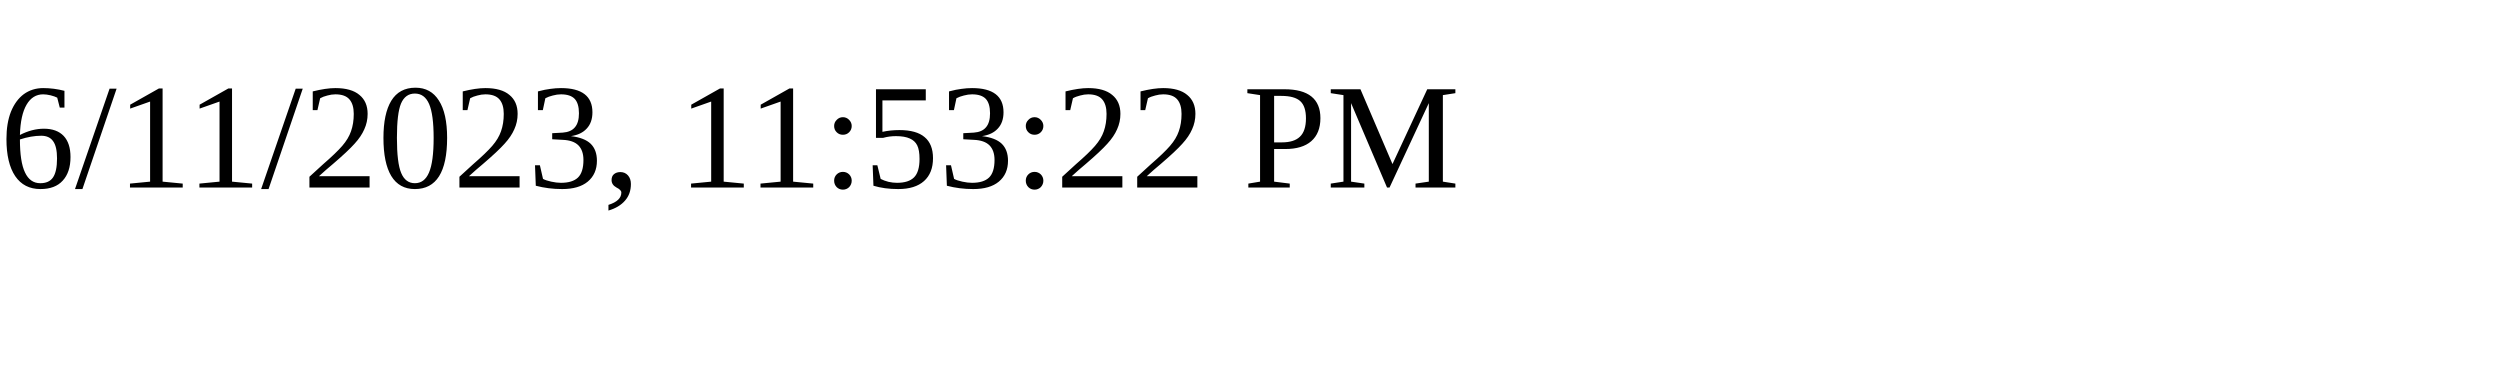
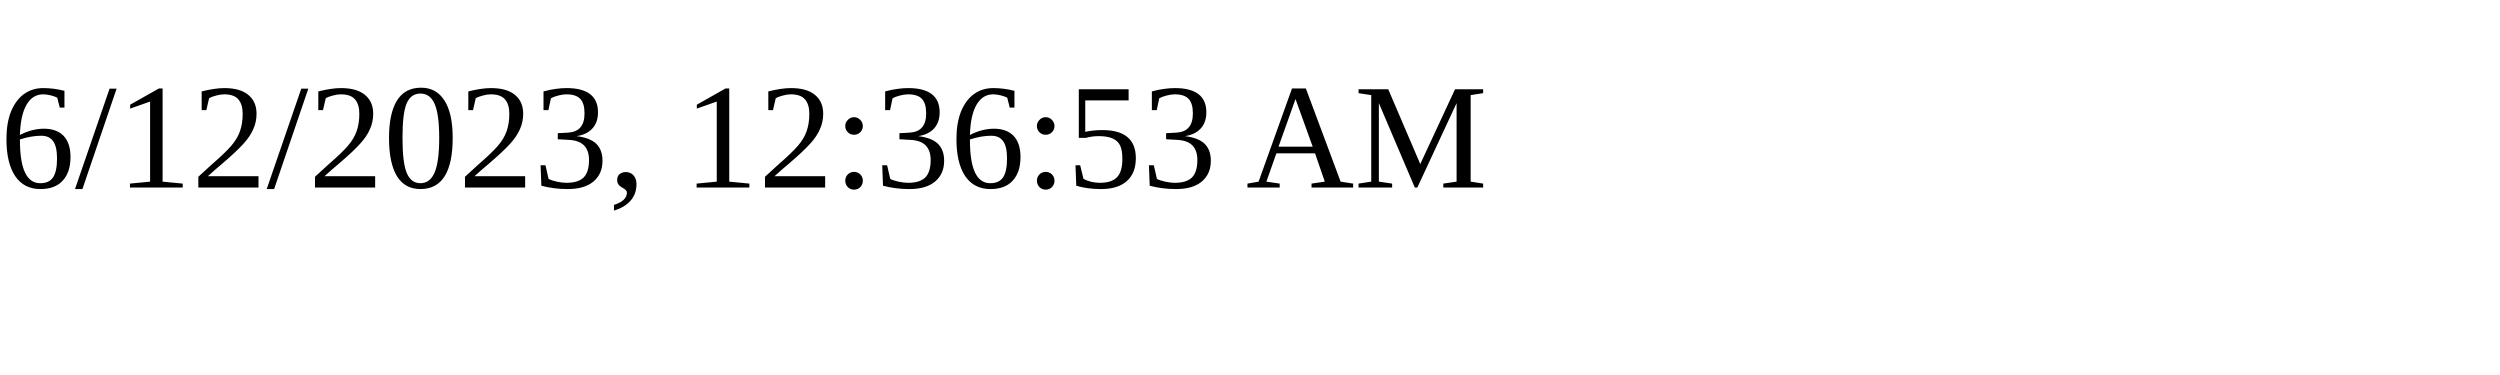
<svg xmlns="http://www.w3.org/2000/svg" height="30" width="200">
-   <text x="0" y="15">6/11/2023, 11:53:22 PM</text>
+   <text x="0" y="15">6/12/2023, 12:36:53 AM</text>
</svg>
